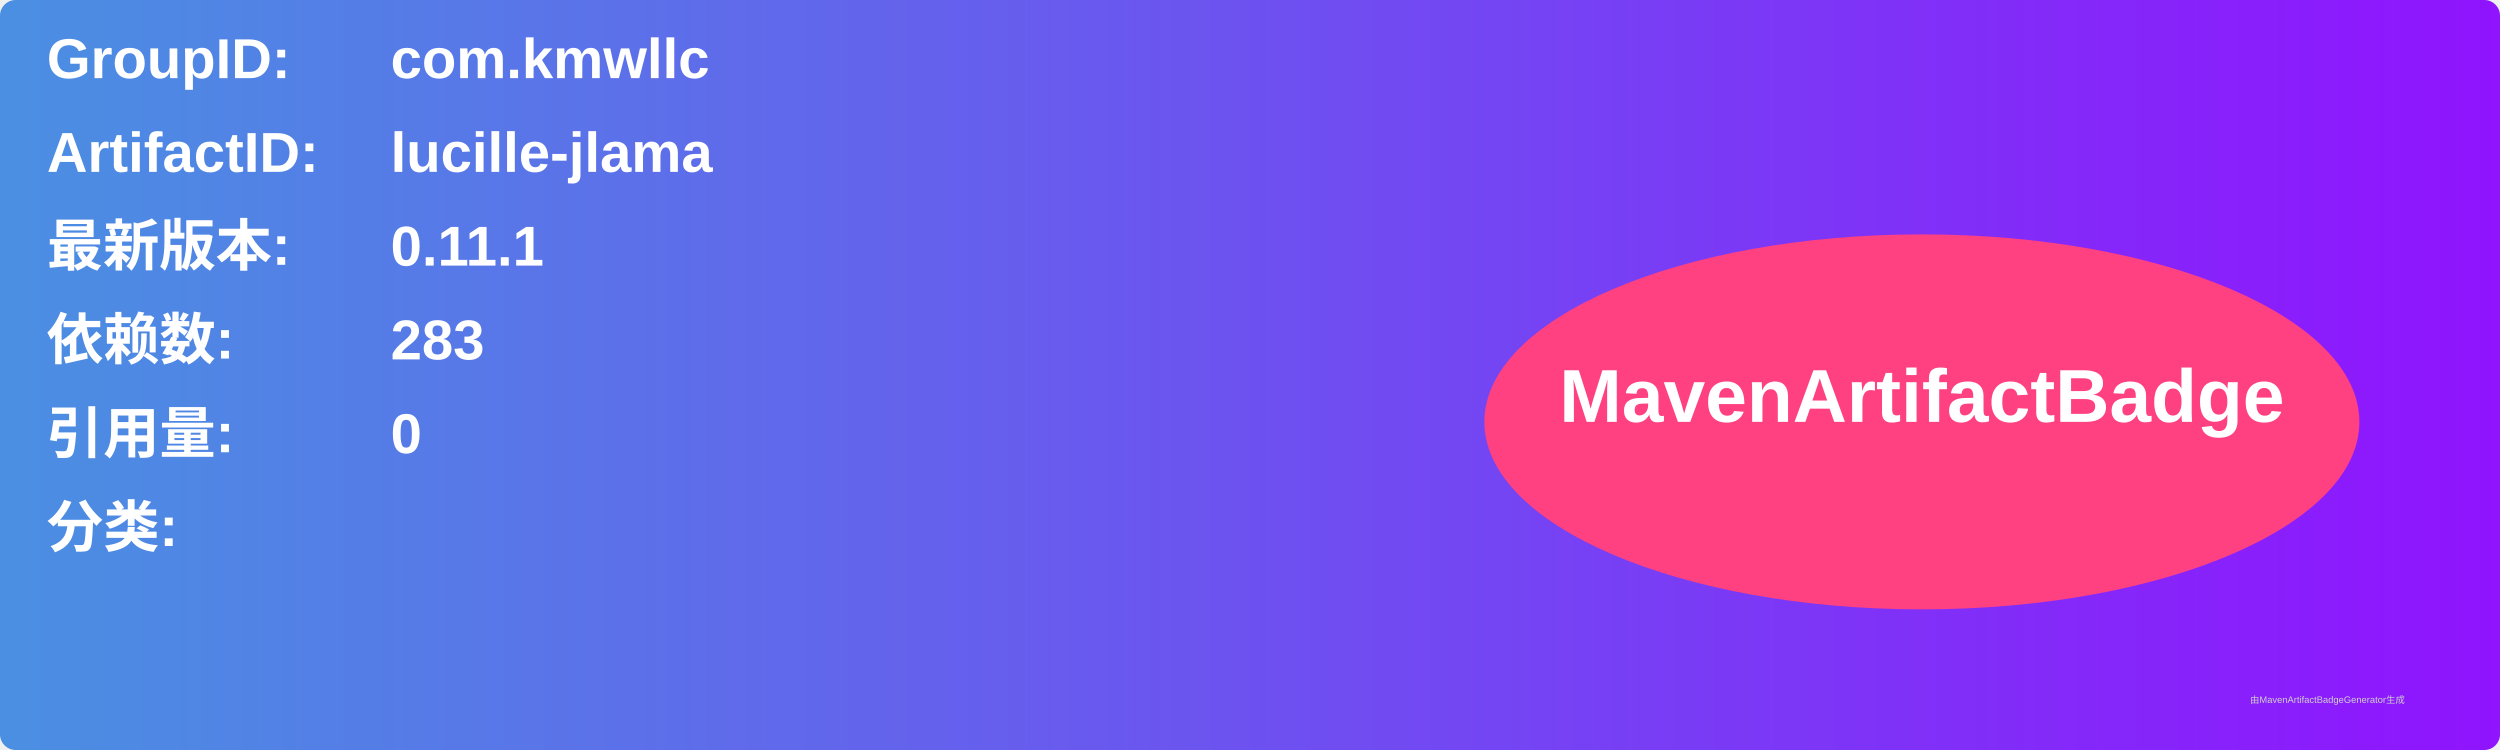
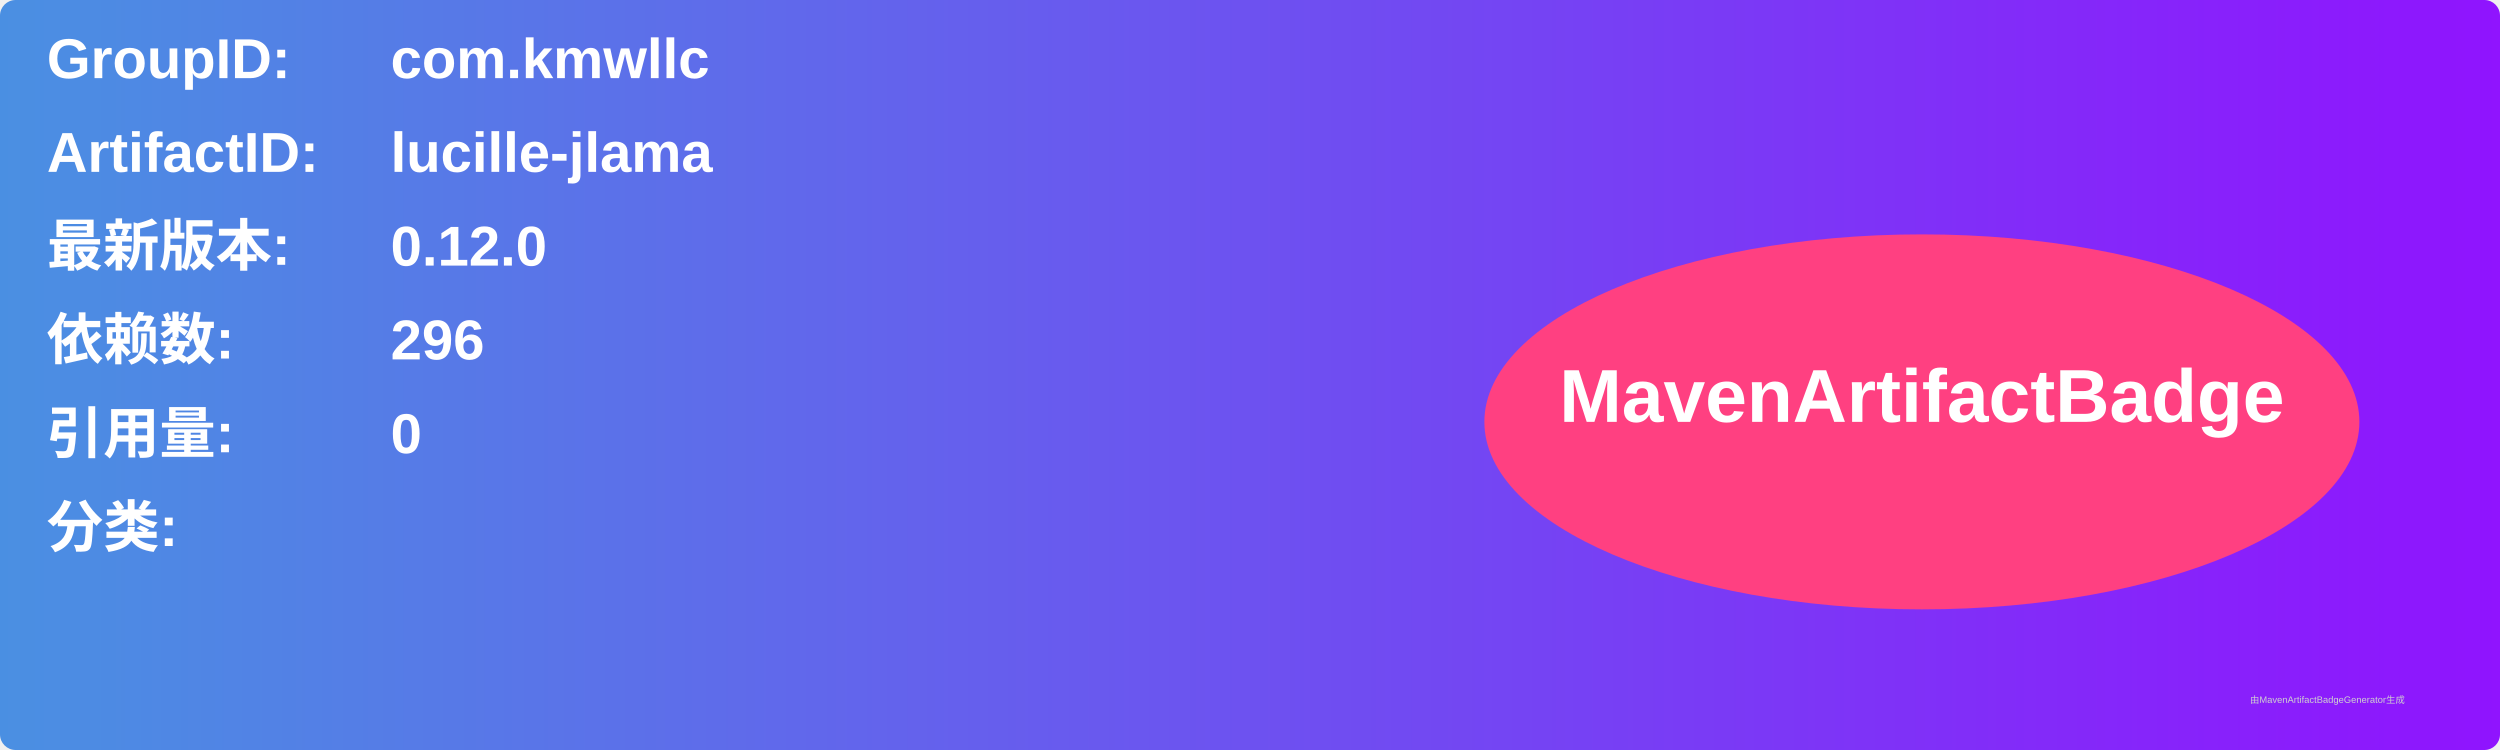
<svg xmlns="http://www.w3.org/2000/svg" width="800" height="240" viewBox="0 0 800 240">
  <linearGradient id="grad" x1="0%" y1="0%" x2="100%" y2="0%">
    <stop offset="0%" stop-color="#4a90e2" />
    <stop offset="100%" stop-color="#9013fe" />
  </linearGradient>
  <rect width="100%" height="100%" rx="5" ry="5" fill="url(#grad)" />
  <g transform="translate(15, 15)">
    <text x="0" y="10" font-family="Arial" font-size="18" fill="white" font-weight="bold" width="260">GroupID:</text>
    <text x="110" y="10" font-family="Arial" font-size="18" fill="white" font-weight="bold" width="460">com.kmwllc</text>
    <text x="0" y="40" font-family="Arial" font-size="18" fill="white" font-weight="bold" width="260">ArtifactID:</text>
    <text x="110" y="40" font-family="Arial" font-size="18" fill="white" font-weight="bold" width="460">lucille-jlama</text>
    <text x="0" y="70" font-family="Arial" font-size="18" fill="white" font-weight="bold">最新版本:</text>
    <text x="110" y="70" font-family="Arial" font-size="18" fill="white" font-weight="bold">
-       <tspan font-weight="bold">0.11.1</tspan>
+       <tspan font-weight="bold">0.12.0</tspan>
    </text>
    <text x="0" y="100" font-family="Arial" font-size="18" fill="white" font-weight="bold">依赖数: </text>
    <text x="110" y="100" font-family="Arial" font-size="18" fill="white">
-       <tspan font-weight="bold">283</tspan>
+       <tspan font-weight="bold">296</tspan>
    </text>
    <text x="0" y="130" font-family="Arial" font-size="18" fill="white" font-weight="bold">引用量: </text>
    <text x="110" y="130" font-family="Arial" font-size="18" fill="white">
      <tspan font-weight="bold">0</tspan>
    </text>
    <text x="0" y="160" font-family="Arial" font-size="18" fill="white" font-weight="bold">分类:</text>
    <text x="10" y="190" font-family="Arial" font-size="10" fill="white">
      <tspan font-weight="bold" />
    </text>
    <ellipse cx="600" cy="120" rx="140" ry="60" fill="#ff4081" />
    <text x="600" y="120" text-anchor="middle" font-family="Arial" font-size="24" fill="white" font-weight="bold">MavenArtifactBadge</text>
  </g>
  <text x="720" y="225" font-family="Arial" font-size="3" fill="#d0d0d0">由MavenArtifactBadgeGenerator生成</text>
</svg>
